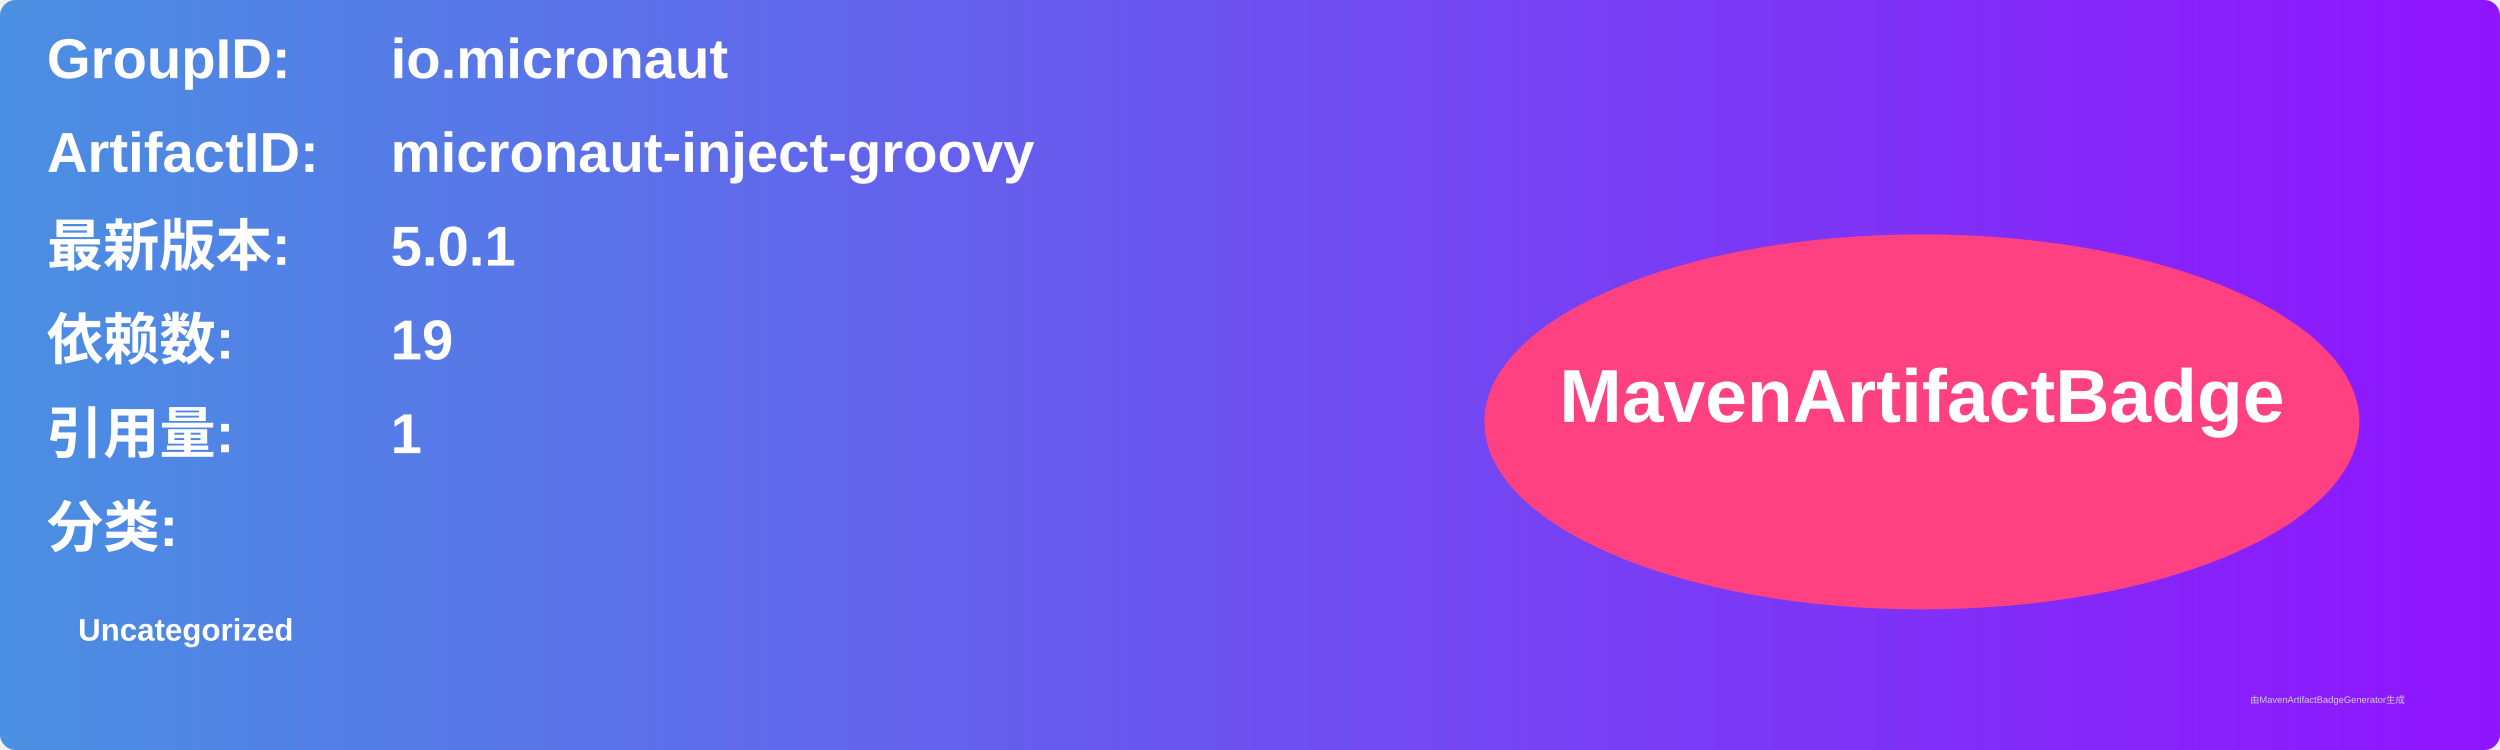
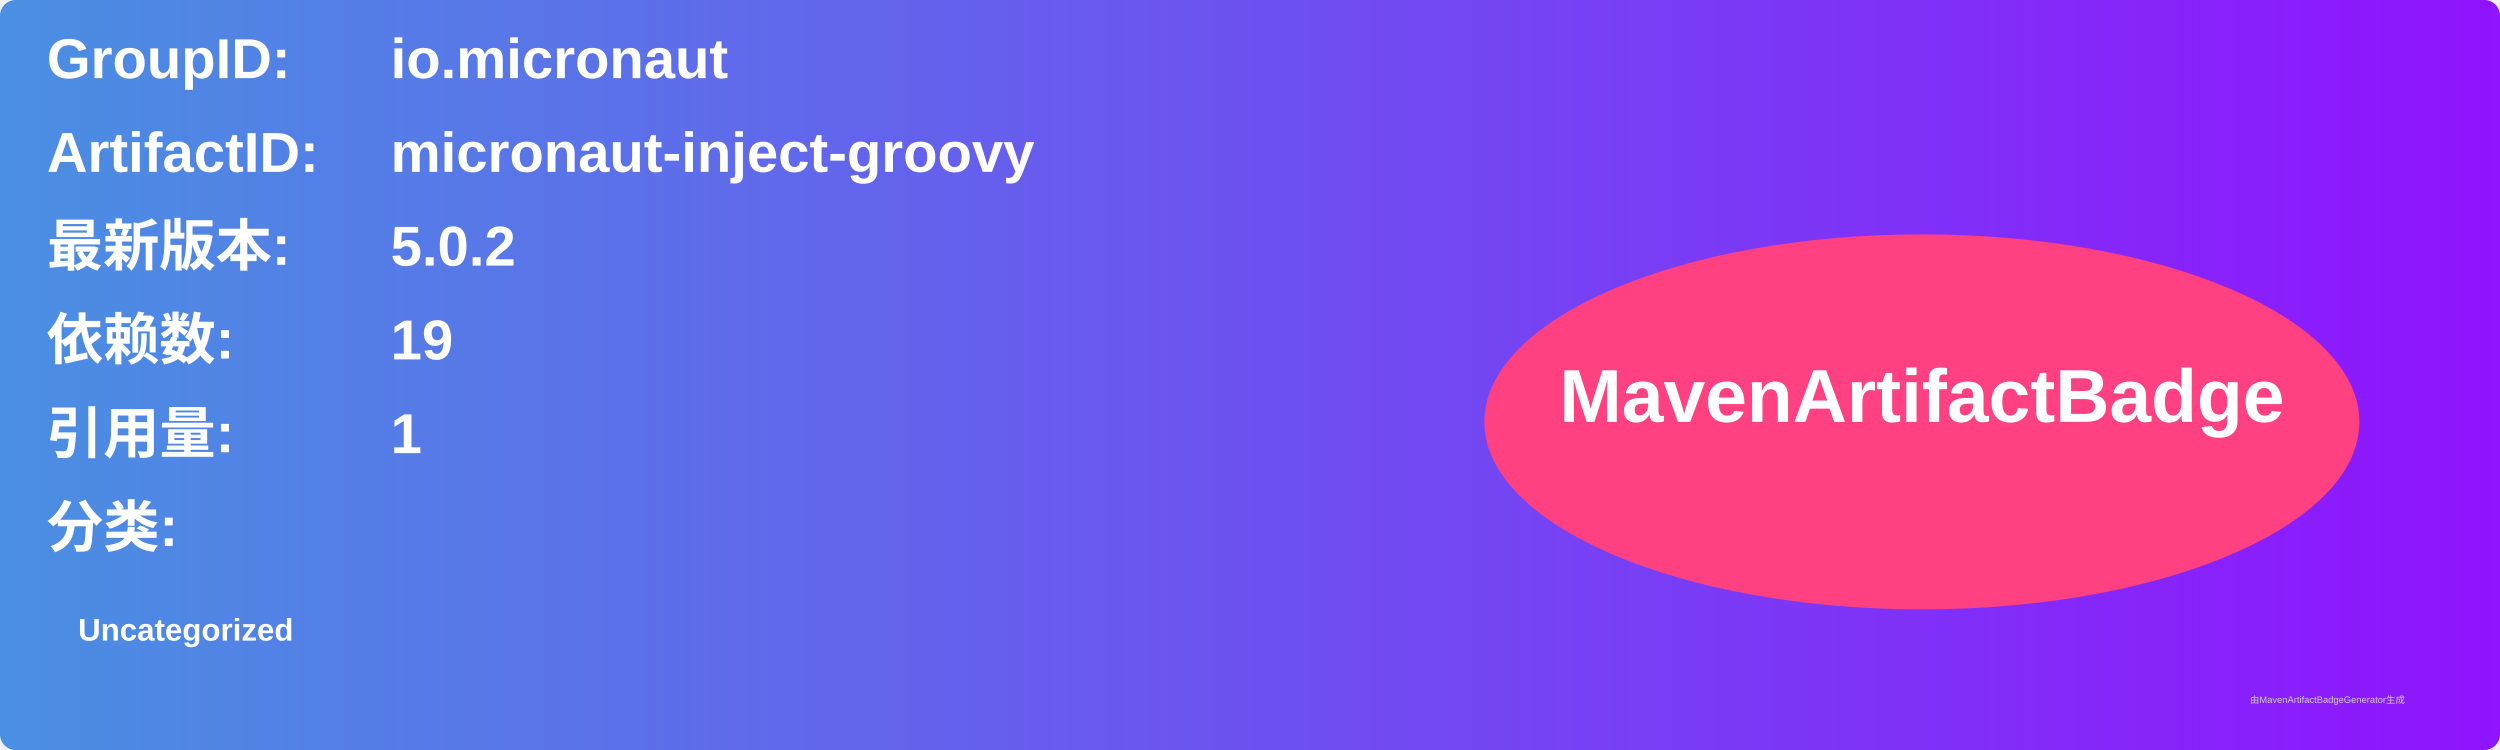
<svg xmlns="http://www.w3.org/2000/svg" width="800" height="240" viewBox="0 0 800 240">
  <linearGradient id="grad" x1="0%" y1="0%" x2="100%" y2="0%">
    <stop offset="0%" stop-color="#4a90e2" />
    <stop offset="100%" stop-color="#9013fe" />
  </linearGradient>
  <rect width="100%" height="100%" rx="5" ry="5" fill="url(#grad)" />
  <g transform="translate(15, 15)">
    <text x="0" y="10" font-family="Arial" font-size="18" fill="white" font-weight="bold" width="260">GroupID:</text>
    <text x="110" y="10" font-family="Arial" font-size="18" fill="white" font-weight="bold" width="460">io.micronaut</text>
    <text x="0" y="40" font-family="Arial" font-size="18" fill="white" font-weight="bold" width="260">ArtifactID:</text>
    <text x="110" y="40" font-family="Arial" font-size="18" fill="white" font-weight="bold" width="460">micronaut-inject-groovy</text>
    <text x="0" y="70" font-family="Arial" font-size="18" fill="white" font-weight="bold">最新版本:</text>
    <text x="110" y="70" font-family="Arial" font-size="18" fill="white" font-weight="bold">
-       <tspan font-weight="bold">5.0.1</tspan>
+       <tspan font-weight="bold">5.0.2</tspan>
    </text>
    <text x="0" y="100" font-family="Arial" font-size="18" fill="white" font-weight="bold">依赖数: </text>
    <text x="110" y="100" font-family="Arial" font-size="18" fill="white">
      <tspan font-weight="bold">19</tspan>
    </text>
    <text x="0" y="130" font-family="Arial" font-size="18" fill="white" font-weight="bold">引用量: </text>
    <text x="110" y="130" font-family="Arial" font-size="18" fill="white">
      <tspan font-weight="bold">1</tspan>
    </text>
    <text x="0" y="160" font-family="Arial" font-size="18" fill="white" font-weight="bold">分类:</text>
    <text x="10" y="190" font-family="Arial" font-size="10" fill="white">
      <tspan font-weight="bold">Uncategorized</tspan>
    </text>
    <ellipse cx="600" cy="120" rx="140" ry="60" fill="#ff4081" />
    <text x="600" y="120" text-anchor="middle" font-family="Arial" font-size="24" fill="white" font-weight="bold">MavenArtifactBadge</text>
  </g>
  <text x="720" y="225" font-family="Arial" font-size="3" fill="#d0d0d0">由MavenArtifactBadgeGenerator生成</text>
</svg>
